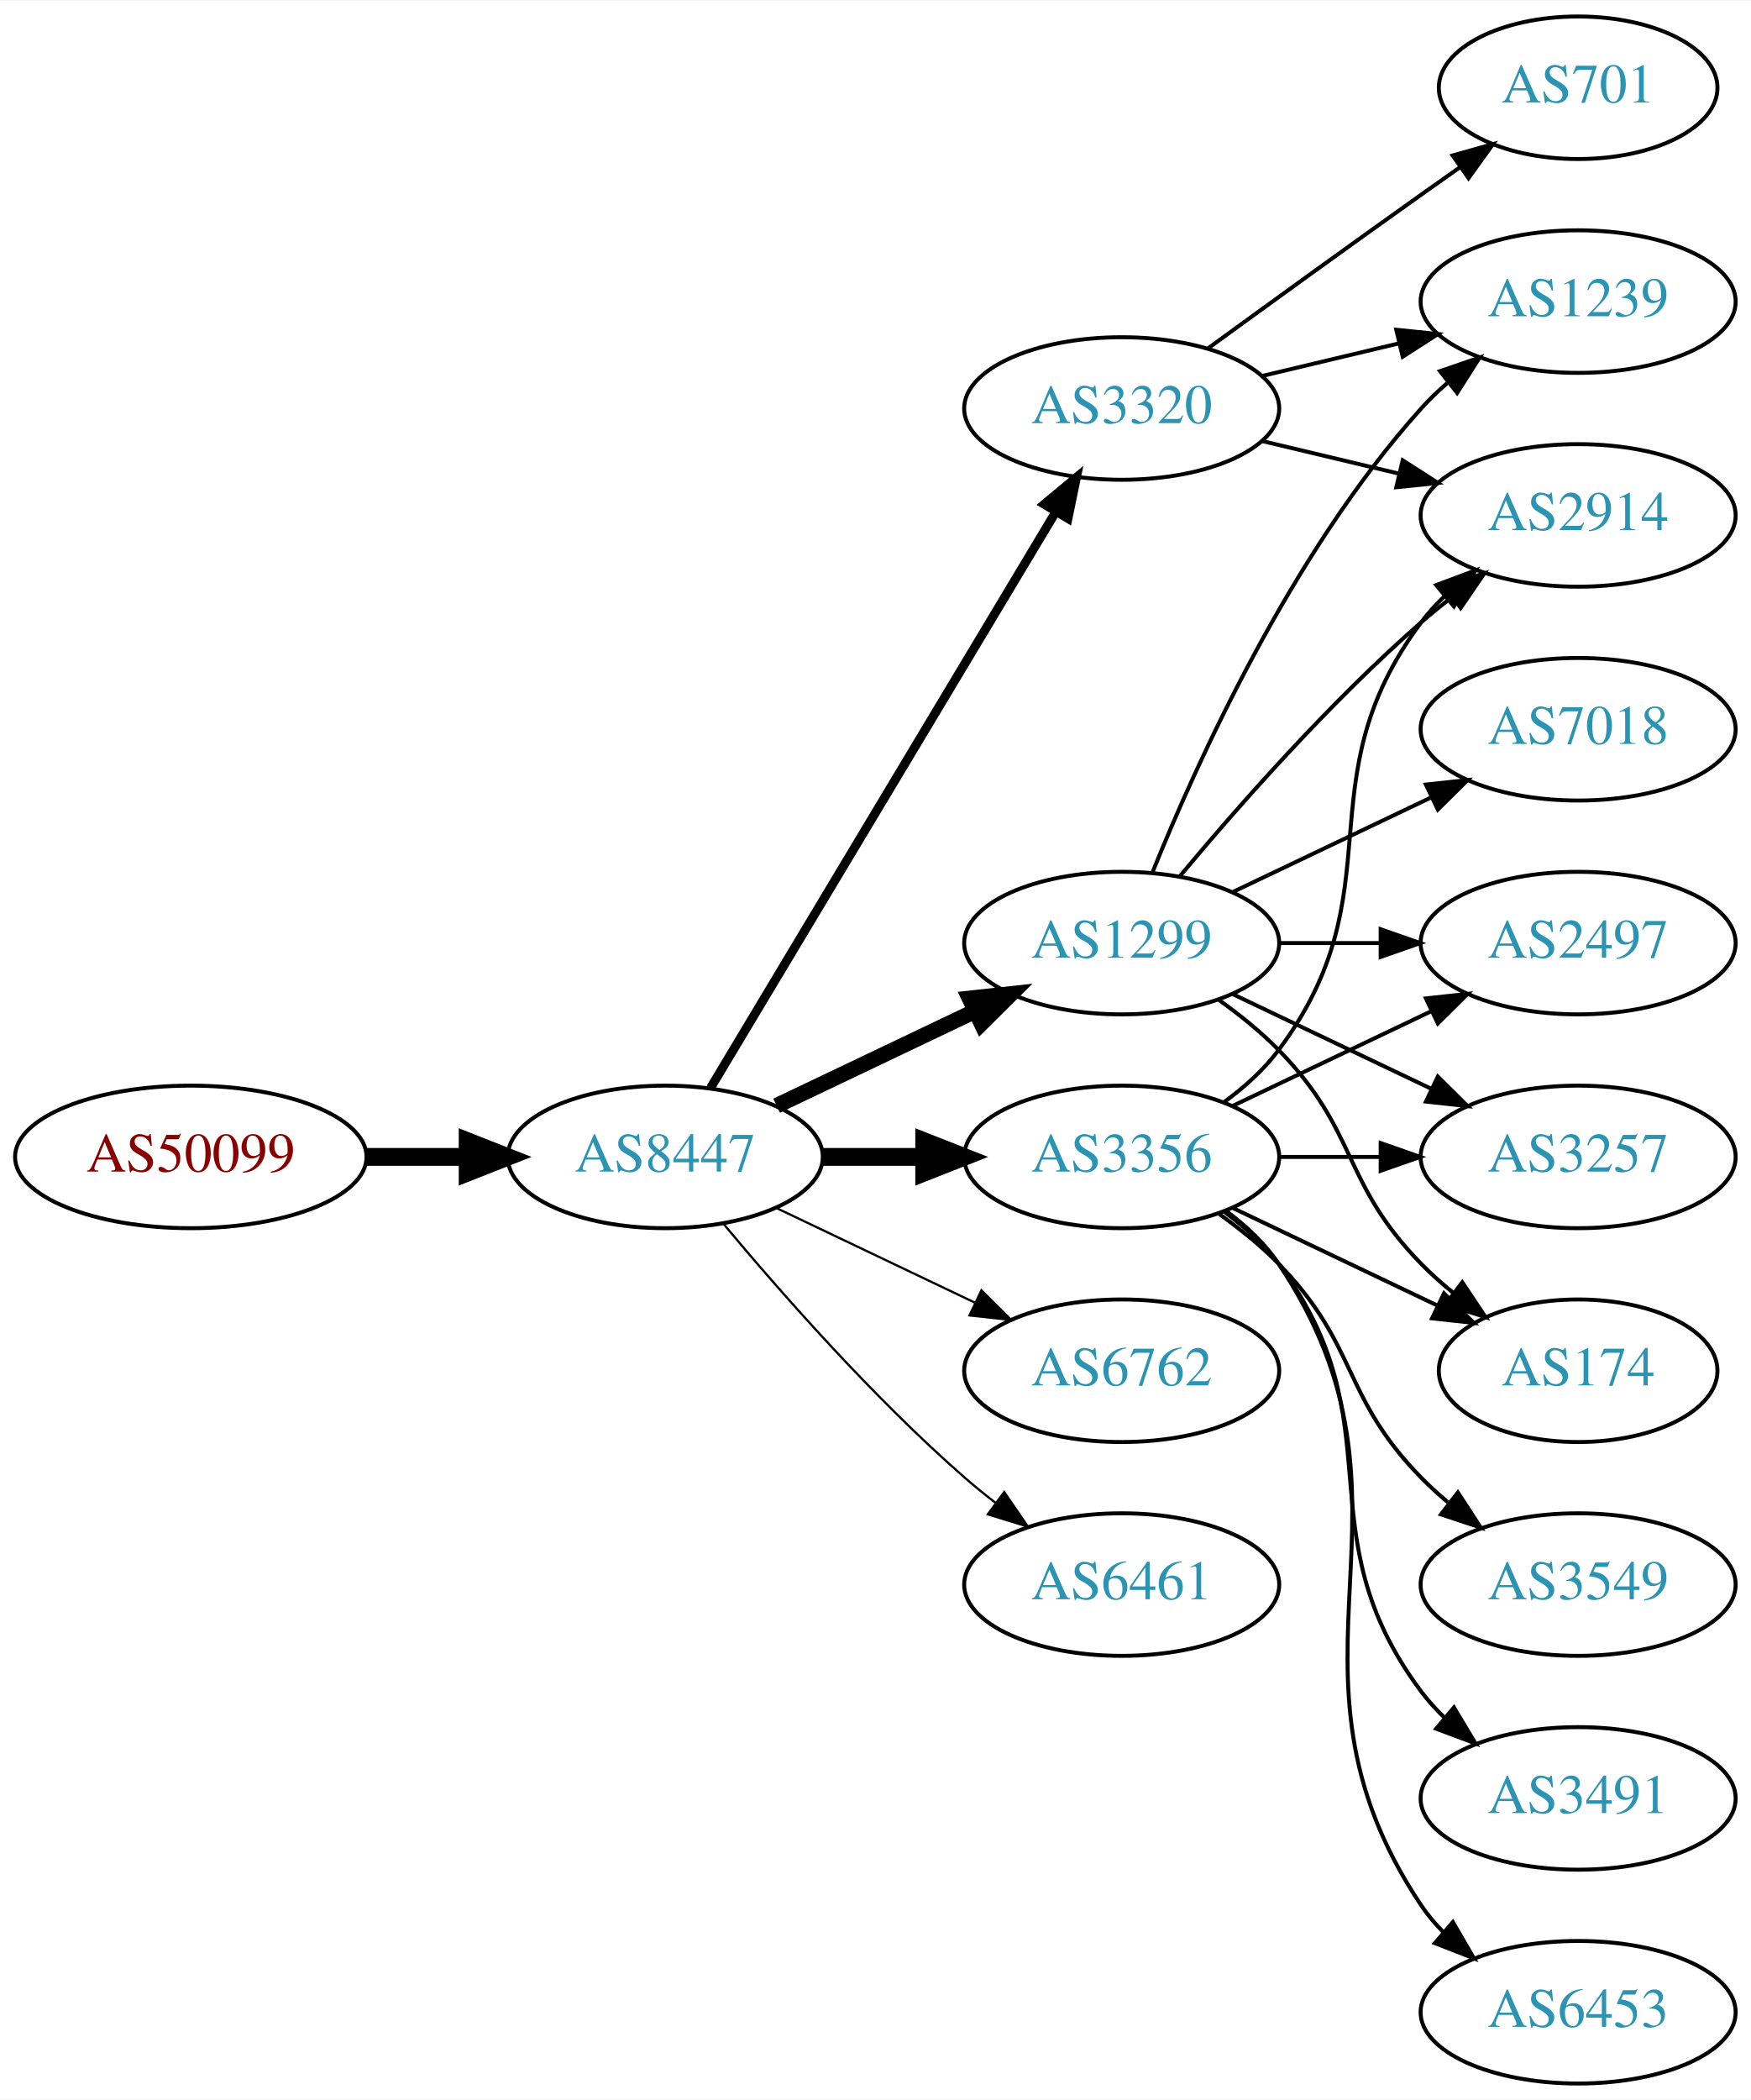
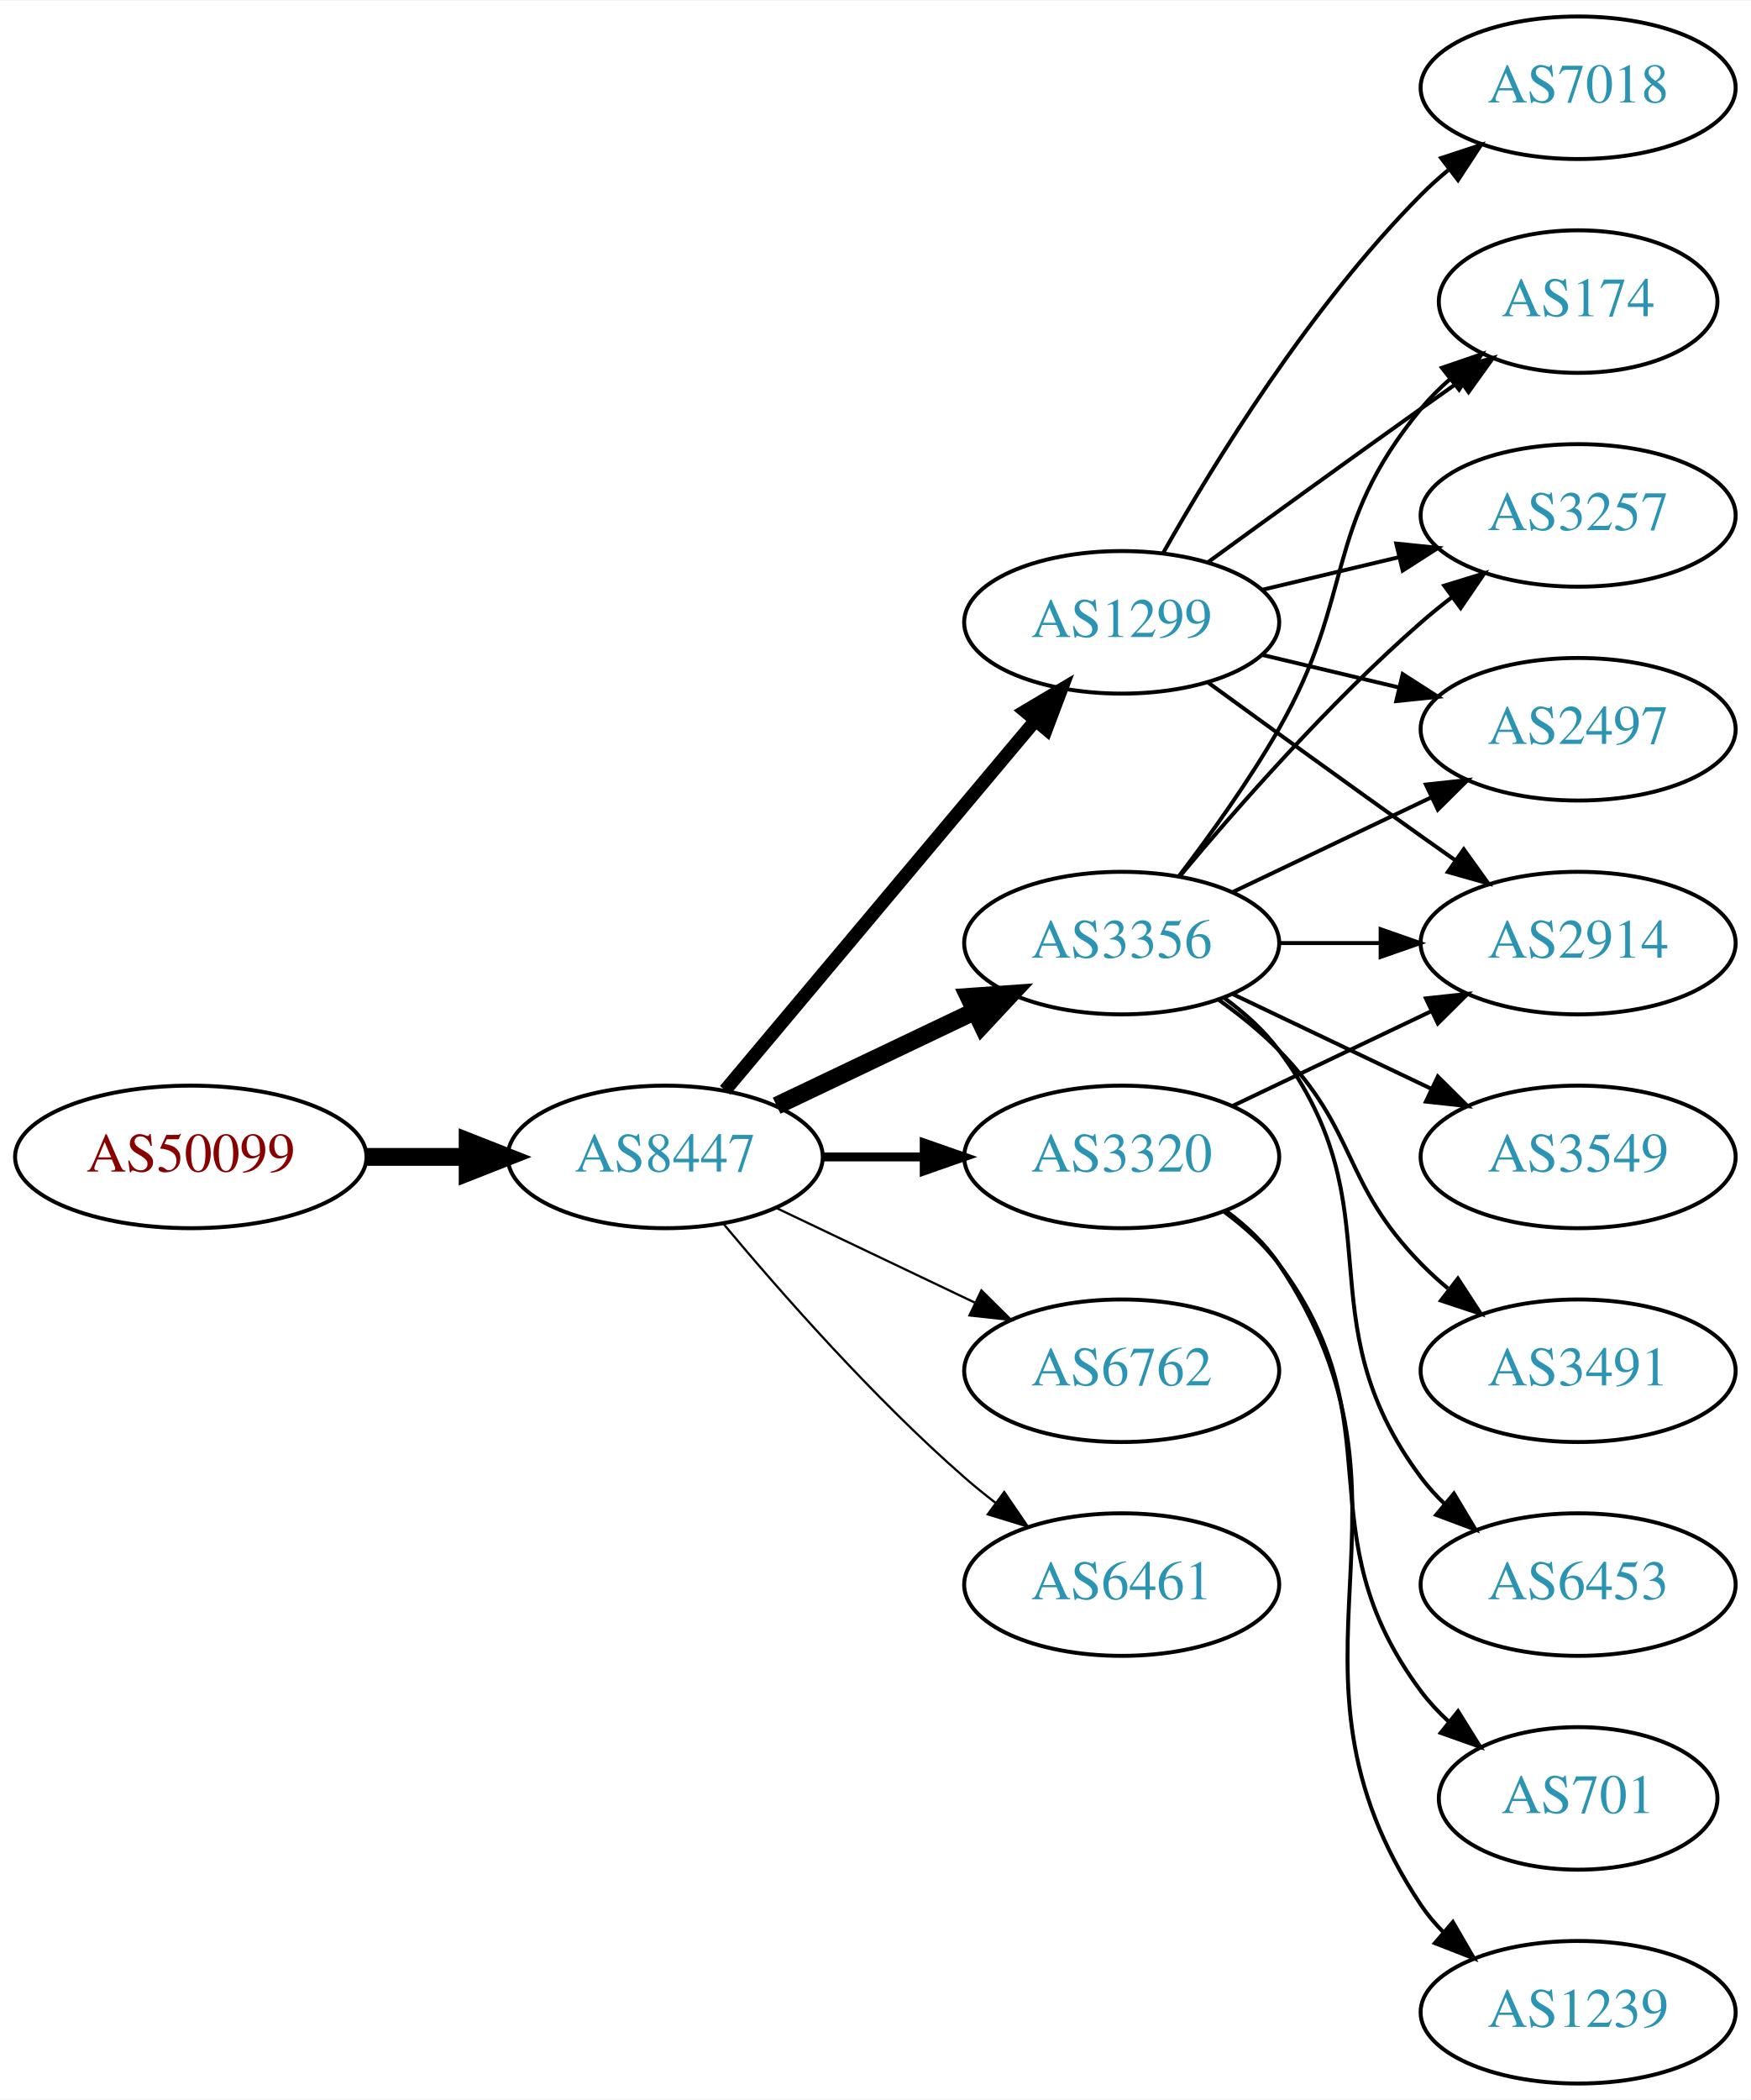
<svg xmlns="http://www.w3.org/2000/svg" xmlns:xlink="http://www.w3.org/1999/xlink" width="442pt" height="530pt" viewBox="0.00 0.00 442.27 530.00">
  <g id="graph0" class="graph" transform="scale(1 1) rotate(0) translate(4 526)">
    <polygon fill="white" stroke="none" points="-4,4 -4,-526 438.271,-526 438.271,4 -4,4" />
    <g id="node1" class="node">
      <g id="a_node1">
        <a xlink:href="/asn/50099" xlink:title="AS50099 ~ Volkskreditbank AG [AT]">
          <ellipse fill="#ffffff" stroke="black" cx="44.196" cy="-234" rx="44.393" ry="18" />
          <text text-anchor="middle" x="44.196" y="-230.3" font-family="Times,serif" font-size="14.00" fill="#880000">AS50099</text>
        </a>
      </g>
    </g>
    <g id="node2" class="node">
      <g id="a_node2">
        <a xlink:href="/asn/8447" xlink:title="AS8447 ~ A1 Telekom Austria AG [AT]">
          <ellipse fill="#ffffff" stroke="black" cx="164.039" cy="-234" rx="39.794" ry="18" />
          <text text-anchor="middle" x="164.039" y="-230.3" font-family="Times,serif" font-size="14.00" fill="#2c94b3">AS8447</text>
        </a>
      </g>
    </g>
    <g id="edge1" class="edge">
      <path fill="none" stroke="black" stroke-width="4.5" d="M88.407,-234C96.72,-234 105.482,-234 113.965,-234" />
      <polygon fill="black" stroke="black" stroke-width="4.5" points="114.123,-237.938 124.123,-234 114.123,-230.063 114.123,-237.938" />
    </g>
    <g id="node3" class="node">
      <g id="a_node3">
        <a xlink:href="/asn/1299" xlink:title="AS1299 ~ Telia Carrier [EU]">
-           <ellipse fill="#ffffff" stroke="black" cx="279.332" cy="-288" rx="39.794" ry="18" />
-           <text text-anchor="middle" x="279.332" y="-284.3" font-family="Times,serif" font-size="14.00" fill="#2c94b3">AS1299</text>
+           <ellipse fill="#ffffff" stroke="black" cx="279.332" cy="-369" rx="39.794" ry="18" />
+           <text text-anchor="middle" x="279.332" y="-365.3" font-family="Times,serif" font-size="14.00" fill="#2c94b3">AS1299</text>
        </a>
      </g>
    </g>
    <g id="edge2" class="edge">
-       <path fill="none" stroke="black" stroke-width="3.938" d="M192.175,-246.934C207.169,-254.081 225.99,-263.052 242.213,-270.785" />
-       <polygon fill="black" stroke="black" stroke-width="3.938" points="240.884,-274.028 251.417,-275.171 243.895,-267.709 240.884,-274.028" />
+       <path fill="none" stroke="black" stroke-width="3.375" d="M179.158,-250.825C198.833,-274.269 234.637,-316.934 257.415,-344.076" />
+       <polygon fill="black" stroke="black" stroke-width="3.375" points="254.925,-346.553 264.034,-351.963 260.287,-342.053 254.925,-346.553" />
    </g>
    <g id="node4" class="node">
      <g id="a_node4">
-         <a xlink:href="/asn/3356" xlink:title="AS3356 ~ Level 3 Parent, LLC [US]">
+         <a xlink:href="/asn/3320" xlink:title="AS3320 ~ DTAG [DE]">
          <ellipse fill="#ffffff" stroke="black" cx="279.332" cy="-234" rx="39.794" ry="18" />
-           <text text-anchor="middle" x="279.332" y="-230.3" font-family="Times,serif" font-size="14.00" fill="#2c94b3">AS3356</text>
+           <text text-anchor="middle" x="279.332" y="-230.3" font-family="Times,serif" font-size="14.00" fill="#2c94b3">AS3320</text>
        </a>
      </g>
    </g>
    <g id="edge3" class="edge">
-       <path fill="none" stroke="black" stroke-width="4.5" d="M203.711,-234C211.914,-234 220.678,-234 229.21,-234" />
-       <polygon fill="black" stroke="black" stroke-width="4.5" points="229.449,-237.938 239.449,-234 229.449,-230.063 229.449,-237.938" />
+       <path fill="none" stroke="black" stroke-width="2.25" d="M203.711,-234C211.914,-234 220.678,-234 229.21,-234" />
+       <polygon fill="black" stroke="black" stroke-width="2.25" points="229.449,-237.5 239.449,-234 229.449,-230.5 229.449,-237.5" />
    </g>
    <g id="node5" class="node">
      <g id="a_node5">
+         <a xlink:href="/asn/3356" xlink:title="AS3356 ~ Level 3 Parent, LLC [US]">
+           <ellipse fill="#ffffff" stroke="black" cx="279.332" cy="-288" rx="39.794" ry="18" />
+           <text text-anchor="middle" x="279.332" y="-284.3" font-family="Times,serif" font-size="14.00" fill="#2c94b3">AS3356</text>
+         </a>
+       </g>
+     </g>
+     <g id="edge4" class="edge">
+       <path fill="none" stroke="black" stroke-width="4.5" d="M192.175,-246.934C207.169,-254.081 225.99,-263.052 242.213,-270.785" />
+       <polygon fill="black" stroke="black" stroke-width="4.5" points="240.695,-274.423 251.417,-275.171 244.084,-267.314 240.695,-274.423" />
+     </g>
+     <g id="node6" class="node">
+       <g id="a_node6">
        <a xlink:href="/asn/6762" xlink:title="AS6762 ~ TELECOM ITALIA SPARKLE S.p.A. [IT]">
          <ellipse fill="#ffffff" stroke="black" cx="279.332" cy="-180" rx="39.794" ry="18" />
          <text text-anchor="middle" x="279.332" y="-176.3" font-family="Times,serif" font-size="14.00" fill="#2c94b3">AS6762</text>
        </a>
      </g>
    </g>
-     <g id="edge4" class="edge">
+     <g id="edge5" class="edge">
      <path fill="none" stroke="black" stroke-width="0.562" d="M192.175,-221.066C207.169,-213.919 225.99,-204.948 242.213,-197.215" />
      <polygon fill="black" stroke="black" stroke-width="0.562" points="243.895,-200.291 251.417,-192.829 240.884,-193.972 243.895,-200.291" />
-     </g>
-     <g id="node6" class="node">
-       <g id="a_node6">
-         <a xlink:href="/asn/3320" xlink:title="AS3320 ~ DTAG [DE]">
-           <ellipse fill="#ffffff" stroke="black" cx="279.332" cy="-423" rx="39.794" ry="18" />
-           <text text-anchor="middle" x="279.332" y="-419.3" font-family="Times,serif" font-size="14.00" fill="#2c94b3">AS3320</text>
-         </a>
-       </g>
-     </g>
-     <g id="edge5" class="edge">
-       <path fill="none" stroke="black" stroke-width="2.25" d="M175.494,-251.442C195.475,-284.775 239.18,-357.686 262.666,-396.866" />
-       <polygon fill="black" stroke="black" stroke-width="2.25" points="259.758,-398.823 267.902,-405.6 265.762,-395.224 259.758,-398.823" />
    </g>
    <g id="node7" class="node">
      <g id="a_node7">
        <a xlink:href="/asn/6461" xlink:title="AS6461 ~ Zayo Bandwidth [US]">
          <ellipse fill="#ffffff" stroke="black" cx="279.332" cy="-126" rx="39.794" ry="18" />
          <text text-anchor="middle" x="279.332" y="-122.3" font-family="Times,serif" font-size="14.00" fill="#2c94b3">AS6461</text>
        </a>
      </g>
    </g>
    <g id="edge6" class="edge">
      <path fill="none" stroke="black" stroke-width="0.562" d="M178.669,-217.183C192.951,-200.071 216.498,-173.255 239.685,-153 242.151,-150.846 244.789,-148.706 247.487,-146.628" />
      <polygon fill="black" stroke="black" stroke-width="0.562" points="249.66,-149.375 255.641,-140.63 245.512,-143.736 249.66,-149.375" />
    </g>
    <g id="node8" class="node">
      <g id="a_node8">
-         <a xlink:href="/asn/1239" xlink:title="AS1239 ~ Sprint [US]">
-           <ellipse fill="#ffffff" stroke="black" cx="394.625" cy="-450" rx="39.794" ry="18" />
-           <text text-anchor="middle" x="394.625" y="-446.3" font-family="Times,serif" font-size="14.00" fill="#2c94b3">AS1239</text>
+         <a xlink:href="/asn/174" xlink:title="AS174 ~ Cogent Communications [US]">
+           <ellipse fill="#ffffff" stroke="black" cx="394.625" cy="-450" rx="35.194" ry="18" />
+           <text text-anchor="middle" x="394.625" y="-446.3" font-family="Times,serif" font-size="14.00" fill="#2c94b3">AS174</text>
        </a>
      </g>
    </g>
    <g id="edge7" class="edge">
-       <path fill="none" stroke="black" d="M287.079,-305.787C298.13,-333.243 322.184,-386.578 354.978,-423 356.98,-425.224 359.199,-427.363 361.532,-429.397" />
-       <polygon fill="black" stroke="black" points="359.73,-432.433 369.751,-435.873 364.062,-426.935 359.73,-432.433" />
+       <path fill="none" stroke="black" d="M301.18,-384.222C316.114,-395.091 336.727,-410.025 354.978,-423 358.188,-425.282 361.557,-427.661 364.912,-430.018" />
+       <polygon fill="black" stroke="black" points="362.924,-432.899 373.123,-435.77 366.94,-427.166 362.924,-432.899" />
    </g>
    <g id="node9" class="node">
      <g id="a_node9">
+         <a xlink:href="/asn/7018" xlink:title="AS7018 ~ AT&amp;T Services, Inc. [US]">
+           <ellipse fill="#ffffff" stroke="black" cx="394.625" cy="-504" rx="39.794" ry="18" />
+           <text text-anchor="middle" x="394.625" y="-500.3" font-family="Times,serif" font-size="14.00" fill="#2c94b3">AS7018</text>
+         </a>
+       </g>
+     </g>
+     <g id="edge8" class="edge">
+       <path fill="none" stroke="black" d="M289.791,-386.49C302.573,-409.096 327.005,-448.886 354.978,-477 357.089,-479.121 359.385,-481.188 361.77,-483.171" />
+       <polygon fill="black" stroke="black" points="360.023,-486.242 370.086,-489.556 364.286,-480.69 360.023,-486.242" />
+     </g>
+     <g id="node10" class="node">
+       <g id="a_node10">
+         <a xlink:href="/asn/3257" xlink:title="AS3257 ~ GTT [DE]">
+           <ellipse fill="#ffffff" stroke="black" cx="394.625" cy="-396" rx="39.794" ry="18" />
+           <text text-anchor="middle" x="394.625" y="-392.3" font-family="Times,serif" font-size="14.00" fill="#2c94b3">AS3257</text>
+         </a>
+       </g>
+     </g>
+     <g id="edge9" class="edge">
+       <path fill="none" stroke="black" d="M314.939,-377.248C325.81,-379.838 337.964,-382.735 349.407,-385.462" />
+       <polygon fill="black" stroke="black" points="348.69,-388.889 359.229,-387.803 350.313,-382.08 348.69,-388.889" />
+     </g>
+     <g id="node11" class="node">
+       <g id="a_node11">
        <a xlink:href="/asn/2497" xlink:title="AS2497 ~ Internet Initiative Japan Inc. [JP]">
+           <ellipse fill="#ffffff" stroke="black" cx="394.625" cy="-342" rx="39.794" ry="18" />
+           <text text-anchor="middle" x="394.625" y="-338.3" font-family="Times,serif" font-size="14.00" fill="#2c94b3">AS2497</text>
+         </a>
+       </g>
+     </g>
+     <g id="edge10" class="edge">
+       <path fill="none" stroke="black" d="M314.939,-360.752C325.81,-358.162 337.964,-355.265 349.407,-352.538" />
+       <polygon fill="black" stroke="black" points="350.313,-355.92 359.229,-350.197 348.69,-349.111 350.313,-355.92" />
+     </g>
+     <g id="node12" class="node">
+       <g id="a_node12">
+         <a xlink:href="/asn/2914" xlink:title="AS2914 ~ NTT America, Inc. [US]">
          <ellipse fill="#ffffff" stroke="black" cx="394.625" cy="-288" rx="39.794" ry="18" />
-           <text text-anchor="middle" x="394.625" y="-284.3" font-family="Times,serif" font-size="14.00" fill="#2c94b3">AS2497</text>
-         </a>
-       </g>
-     </g>
-     <g id="edge8" class="edge">
+           <text text-anchor="middle" x="394.625" y="-284.3" font-family="Times,serif" font-size="14.00" fill="#2c94b3">AS2914</text>
+         </a>
+       </g>
+     </g>
+     <g id="edge11" class="edge">
+       <path fill="none" stroke="black" d="M301.18,-353.778C316.114,-342.909 336.727,-327.975 354.978,-315 357.799,-312.995 360.742,-310.915 363.69,-308.841" />
+       <polygon fill="black" stroke="black" points="365.736,-311.681 371.914,-303.074 361.717,-305.95 365.736,-311.681" />
+     </g>
+     <g id="edge14" class="edge">
+       <path fill="none" stroke="black" d="M307.468,-246.934C322.462,-254.081 341.283,-263.052 357.506,-270.785" />
+       <polygon fill="black" stroke="black" points="356.177,-274.028 366.71,-275.171 359.188,-267.709 356.177,-274.028" />
+     </g>
+     <g id="node13" class="node">
+       <g id="a_node13">
+         <a xlink:href="/asn/701" xlink:title="AS701 ~ UUNET [US]">
+           <ellipse fill="#ffffff" stroke="black" cx="394.625" cy="-72" rx="35.194" ry="18" />
+           <text text-anchor="middle" x="394.625" y="-68.3" font-family="Times,serif" font-size="14.00" fill="#2c94b3">AS701</text>
+         </a>
+       </g>
+     </g>
+     <g id="edge12" class="edge">
+       <path fill="none" stroke="black" d="M305.262,-220.118C310.338,-216.389 315.256,-211.984 318.978,-207 349.249,-166.458 324.707,-139.542 354.978,-99 356.986,-96.311 359.342,-93.791 361.883,-91.454" />
+       <polygon fill="black" stroke="black" points="364.297,-94.004 369.898,-85.011 359.912,-88.548 364.297,-94.004" />
+     </g>
+     <g id="node14" class="node">
+       <g id="a_node14">
+         <a xlink:href="/asn/1239" xlink:title="AS1239 ~ Sprint [US]">
+           <ellipse fill="#ffffff" stroke="black" cx="394.625" cy="-18" rx="39.794" ry="18" />
+           <text text-anchor="middle" x="394.625" y="-14.3" font-family="Times,serif" font-size="14.00" fill="#2c94b3">AS1239</text>
+         </a>
+       </g>
+     </g>
+     <g id="edge13" class="edge">
+       <path fill="none" stroke="black" d="M305.651,-220.393C310.707,-216.649 315.518,-212.169 318.978,-207 360.003,-145.706 313.954,-106.294 354.978,-45 356.6,-42.577 358.519,-40.305 360.621,-38.19" />
+       <polygon fill="black" stroke="black" points="362.988,-40.771 368.306,-31.607 358.434,-35.454 362.988,-40.771" />
+     </g>
+     <g id="edge15" class="edge">
+       <path fill="none" stroke="black" d="M293.793,-304.913C301.686,-315.27 311.535,-328.992 318.978,-342 338.543,-376.194 329.913,-392.606 354.978,-423 357.113,-425.589 359.556,-428.041 362.152,-430.334" />
+       <polygon fill="black" stroke="black" points="360.229,-433.275 370.251,-436.712 364.56,-427.775 360.229,-433.275" />
+     </g>
+     <g id="edge17" class="edge">
+       <path fill="none" stroke="black" d="M293.962,-304.817C308.244,-321.929 331.791,-348.745 354.978,-369 357.444,-371.154 360.082,-373.294 362.78,-375.372" />
+       <polygon fill="black" stroke="black" points="360.805,-378.264 370.934,-381.37 364.953,-372.625 360.805,-378.264" />
+     </g>
+     <g id="edge18" class="edge">
+       <path fill="none" stroke="black" d="M307.468,-300.934C322.462,-308.081 341.283,-317.052 357.506,-324.785" />
+       <polygon fill="black" stroke="black" points="356.177,-328.028 366.71,-329.171 359.188,-321.709 356.177,-328.028" />
+     </g>
+     <g id="edge20" class="edge">
      <path fill="none" stroke="black" d="M319.004,-288C327.207,-288 335.971,-288 344.503,-288" />
      <polygon fill="black" stroke="black" points="344.742,-291.5 354.742,-288 344.742,-284.5 344.742,-291.5" />
    </g>
-     <g id="node10" class="node">
-       <g id="a_node10">
-         <a xlink:href="/asn/7018" xlink:title="AS7018 ~ AT&amp;T Services, Inc. [US]">
-           <ellipse fill="#ffffff" stroke="black" cx="394.625" cy="-342" rx="39.794" ry="18" />
-           <text text-anchor="middle" x="394.625" y="-338.3" font-family="Times,serif" font-size="14.00" fill="#2c94b3">AS7018</text>
-         </a>
-       </g>
-     </g>
-     <g id="edge9" class="edge">
-       <path fill="none" stroke="black" d="M307.468,-300.934C322.462,-308.081 341.283,-317.052 357.506,-324.785" />
-       <polygon fill="black" stroke="black" points="356.177,-328.028 366.71,-329.171 359.188,-321.709 356.177,-328.028" />
-     </g>
-     <g id="node11" class="node">
-       <g id="a_node11">
-         <a xlink:href="/asn/3257" xlink:title="AS3257 ~ GTT [DE]">
+     <g id="node15" class="node">
+       <g id="a_node15">
+         <a xlink:href="/asn/3549" xlink:title="AS3549 ~ Level 3 Parent, LLC [US]">
          <ellipse fill="#ffffff" stroke="black" cx="394.625" cy="-234" rx="39.794" ry="18" />
-           <text text-anchor="middle" x="394.625" y="-230.3" font-family="Times,serif" font-size="14.00" fill="#2c94b3">AS3257</text>
-         </a>
-       </g>
-     </g>
-     <g id="edge10" class="edge">
+           <text text-anchor="middle" x="394.625" y="-230.3" font-family="Times,serif" font-size="14.00" fill="#2c94b3">AS3549</text>
+         </a>
+       </g>
+     </g>
+     <g id="edge16" class="edge">
      <path fill="none" stroke="black" d="M307.468,-275.066C322.462,-267.919 341.283,-258.948 357.506,-251.215" />
      <polygon fill="black" stroke="black" points="359.188,-254.291 366.71,-246.829 356.177,-247.972 359.188,-254.291" />
    </g>
-     <g id="node12" class="node">
-       <g id="a_node12">
-         <a xlink:href="/asn/174" xlink:title="AS174 ~ Cogent Communications [US]">
-           <ellipse fill="#ffffff" stroke="black" cx="394.625" cy="-180" rx="35.194" ry="18" />
-           <text text-anchor="middle" x="394.625" y="-176.3" font-family="Times,serif" font-size="14.00" fill="#2c94b3">AS174</text>
-         </a>
-       </g>
-     </g>
-     <g id="edge11" class="edge">
-       <path fill="none" stroke="black" d="M303.926,-273.611C309.182,-269.852 314.513,-265.563 318.978,-261 339.151,-240.383 334.806,-227.617 354.978,-207 357.457,-204.466 360.204,-202.017 363.056,-199.696" />
-       <polygon fill="black" stroke="black" points="365.359,-202.343 371.242,-193.532 361.148,-196.752 365.359,-202.343" />
-     </g>
-     <g id="node13" class="node">
-       <g id="a_node13">
-         <a xlink:href="/asn/2914" xlink:title="AS2914 ~ NTT America, Inc. [US]">
-           <ellipse fill="#ffffff" stroke="black" cx="394.625" cy="-396" rx="39.794" ry="18" />
-           <text text-anchor="middle" x="394.625" y="-392.3" font-family="Times,serif" font-size="14.00" fill="#2c94b3">AS2914</text>
-         </a>
-       </g>
-     </g>
-     <g id="edge12" class="edge">
-       <path fill="none" stroke="black" d="M293.962,-304.817C308.244,-321.929 331.791,-348.745 354.978,-369 357.444,-371.154 360.082,-373.294 362.78,-375.372" />
-       <polygon fill="black" stroke="black" points="360.805,-378.264 370.934,-381.37 364.953,-372.625 360.805,-378.264" />
-     </g>
-     <g id="edge17" class="edge">
-       <path fill="none" stroke="black" d="M307.468,-246.934C322.462,-254.081 341.283,-263.052 357.506,-270.785" />
-       <polygon fill="black" stroke="black" points="356.177,-274.028 366.71,-275.171 359.188,-267.709 356.177,-274.028" />
-     </g>
-     <g id="edge14" class="edge">
-       <path fill="none" stroke="black" d="M319.004,-234C327.207,-234 335.971,-234 344.503,-234" />
-       <polygon fill="black" stroke="black" points="344.742,-237.5 354.742,-234 344.742,-230.5 344.742,-237.5" />
-     </g>
-     <g id="edge19" class="edge">
-       <path fill="none" stroke="black" d="M307.468,-221.066C322.9,-213.71 342.385,-204.423 358.92,-196.541" />
-       <polygon fill="black" stroke="black" points="360.741,-199.551 368.262,-192.089 357.729,-193.232 360.741,-199.551" />
-     </g>
-     <g id="edge13" class="edge">
-       <path fill="none" stroke="black" d="M305.262,-247.882C310.338,-251.611 315.256,-256.016 318.978,-261 349.249,-301.542 324.707,-328.458 354.978,-369 356.723,-371.336 358.73,-373.545 360.893,-375.617" />
-       <polygon fill="black" stroke="black" points="358.771,-378.405 368.694,-382.118 363.253,-373.027 358.771,-378.405" />
-     </g>
-     <g id="node14" class="node">
-       <g id="a_node14">
-         <a xlink:href="/asn/3549" xlink:title="AS3549 ~ Level 3 Parent, LLC [US]">
-           <ellipse fill="#ffffff" stroke="black" cx="394.625" cy="-126" rx="39.794" ry="18" />
-           <text text-anchor="middle" x="394.625" y="-122.3" font-family="Times,serif" font-size="14.00" fill="#2c94b3">AS3549</text>
-         </a>
-       </g>
-     </g>
-     <g id="edge15" class="edge">
-       <path fill="none" stroke="black" d="M303.926,-219.611C309.182,-215.852 314.513,-211.563 318.978,-207 339.151,-186.383 334.806,-173.617 354.978,-153 357.071,-150.861 359.354,-148.782 361.731,-146.79" />
-       <polygon fill="black" stroke="black" points="364.249,-149.268 370.031,-140.389 359.974,-143.725 364.249,-149.268" />
-     </g>
-     <g id="node15" class="node">
-       <g id="a_node15">
-         <a xlink:href="/asn/3491" xlink:title="AS3491 ~ PCCW Global, Inc. [US]">
-           <ellipse fill="#ffffff" stroke="black" cx="394.625" cy="-72" rx="39.794" ry="18" />
-           <text text-anchor="middle" x="394.625" y="-68.3" font-family="Times,serif" font-size="14.00" fill="#2c94b3">AS3491</text>
-         </a>
-       </g>
-     </g>
-     <g id="edge16" class="edge">
-       <path fill="none" stroke="black" d="M305.262,-220.118C310.338,-216.389 315.256,-211.984 318.978,-207 349.249,-166.458 324.707,-139.542 354.978,-99 356.723,-96.664 358.73,-94.455 360.893,-92.383" />
-       <polygon fill="black" stroke="black" points="363.253,-94.973 368.694,-85.882 358.771,-89.595 363.253,-94.973" />
-     </g>
    <g id="node16" class="node">
      <g id="a_node16">
-         <a xlink:href="/asn/6453" xlink:title="AS6453 ~ TATA COMMUNICATIONS (AMERICA) INC [US]">
-           <ellipse fill="#ffffff" stroke="black" cx="394.625" cy="-18" rx="39.794" ry="18" />
-           <text text-anchor="middle" x="394.625" y="-14.3" font-family="Times,serif" font-size="14.00" fill="#2c94b3">AS6453</text>
-         </a>
-       </g>
-     </g>
-     <g id="edge18" class="edge">
-       <path fill="none" stroke="black" d="M305.651,-220.393C310.707,-216.649 315.518,-212.169 318.978,-207 360.003,-145.706 313.954,-106.294 354.978,-45 356.6,-42.577 358.519,-40.305 360.621,-38.19" />
-       <polygon fill="black" stroke="black" points="362.988,-40.771 368.306,-31.607 358.434,-35.454 362.988,-40.771" />
-     </g>
-     <g id="edge20" class="edge">
-       <path fill="none" stroke="black" d="M314.939,-431.248C325.81,-433.838 337.964,-436.735 349.407,-439.462" />
-       <polygon fill="black" stroke="black" points="348.69,-442.889 359.229,-441.803 350.313,-436.08 348.69,-442.889" />
-     </g>
-     <g id="edge22" class="edge">
-       <path fill="none" stroke="black" d="M314.939,-414.752C325.81,-412.162 337.964,-409.265 349.407,-406.538" />
-       <polygon fill="black" stroke="black" points="350.313,-409.92 359.229,-404.197 348.69,-403.111 350.313,-409.92" />
+         <a xlink:href="/asn/3491" xlink:title="AS3491 ~ PCCW Global, Inc. [US]">
+           <ellipse fill="#ffffff" stroke="black" cx="394.625" cy="-180" rx="39.794" ry="18" />
+           <text text-anchor="middle" x="394.625" y="-176.3" font-family="Times,serif" font-size="14.00" fill="#2c94b3">AS3491</text>
+         </a>
+       </g>
+     </g>
+     <g id="edge19" class="edge">
+       <path fill="none" stroke="black" d="M303.926,-273.611C309.182,-269.852 314.513,-265.563 318.978,-261 339.151,-240.383 334.806,-227.617 354.978,-207 357.071,-204.861 359.354,-202.782 361.731,-200.79" />
+       <polygon fill="black" stroke="black" points="364.249,-203.268 370.031,-194.389 359.974,-197.725 364.249,-203.268" />
    </g>
    <g id="node17" class="node">
      <g id="a_node17">
-         <a xlink:href="/asn/701" xlink:title="AS701 ~ UUNET [US]">
-           <ellipse fill="#ffffff" stroke="black" cx="394.625" cy="-504" rx="35.194" ry="18" />
-           <text text-anchor="middle" x="394.625" y="-500.3" font-family="Times,serif" font-size="14.00" fill="#2c94b3">AS701</text>
+         <a xlink:href="/asn/6453" xlink:title="AS6453 ~ TATA COMMUNICATIONS (AMERICA) INC [US]">
+           <ellipse fill="#ffffff" stroke="black" cx="394.625" cy="-126" rx="39.794" ry="18" />
+           <text text-anchor="middle" x="394.625" y="-122.3" font-family="Times,serif" font-size="14.00" fill="#2c94b3">AS6453</text>
        </a>
      </g>
    </g>
    <g id="edge21" class="edge">
-       <path fill="none" stroke="black" d="M301.18,-438.222C316.114,-449.091 336.727,-464.025 354.978,-477 358.188,-479.282 361.557,-481.661 364.912,-484.018" />
-       <polygon fill="black" stroke="black" points="362.924,-486.899 373.123,-489.77 366.94,-481.166 362.924,-486.899" />
+       <path fill="none" stroke="black" d="M305.262,-274.118C310.338,-270.389 315.256,-265.984 318.978,-261 349.249,-220.458 324.707,-193.542 354.978,-153 356.723,-150.664 358.73,-148.455 360.893,-146.383" />
+       <polygon fill="black" stroke="black" points="363.253,-148.973 368.694,-139.882 358.771,-143.595 363.253,-148.973" />
    </g>
  </g>
</svg>
